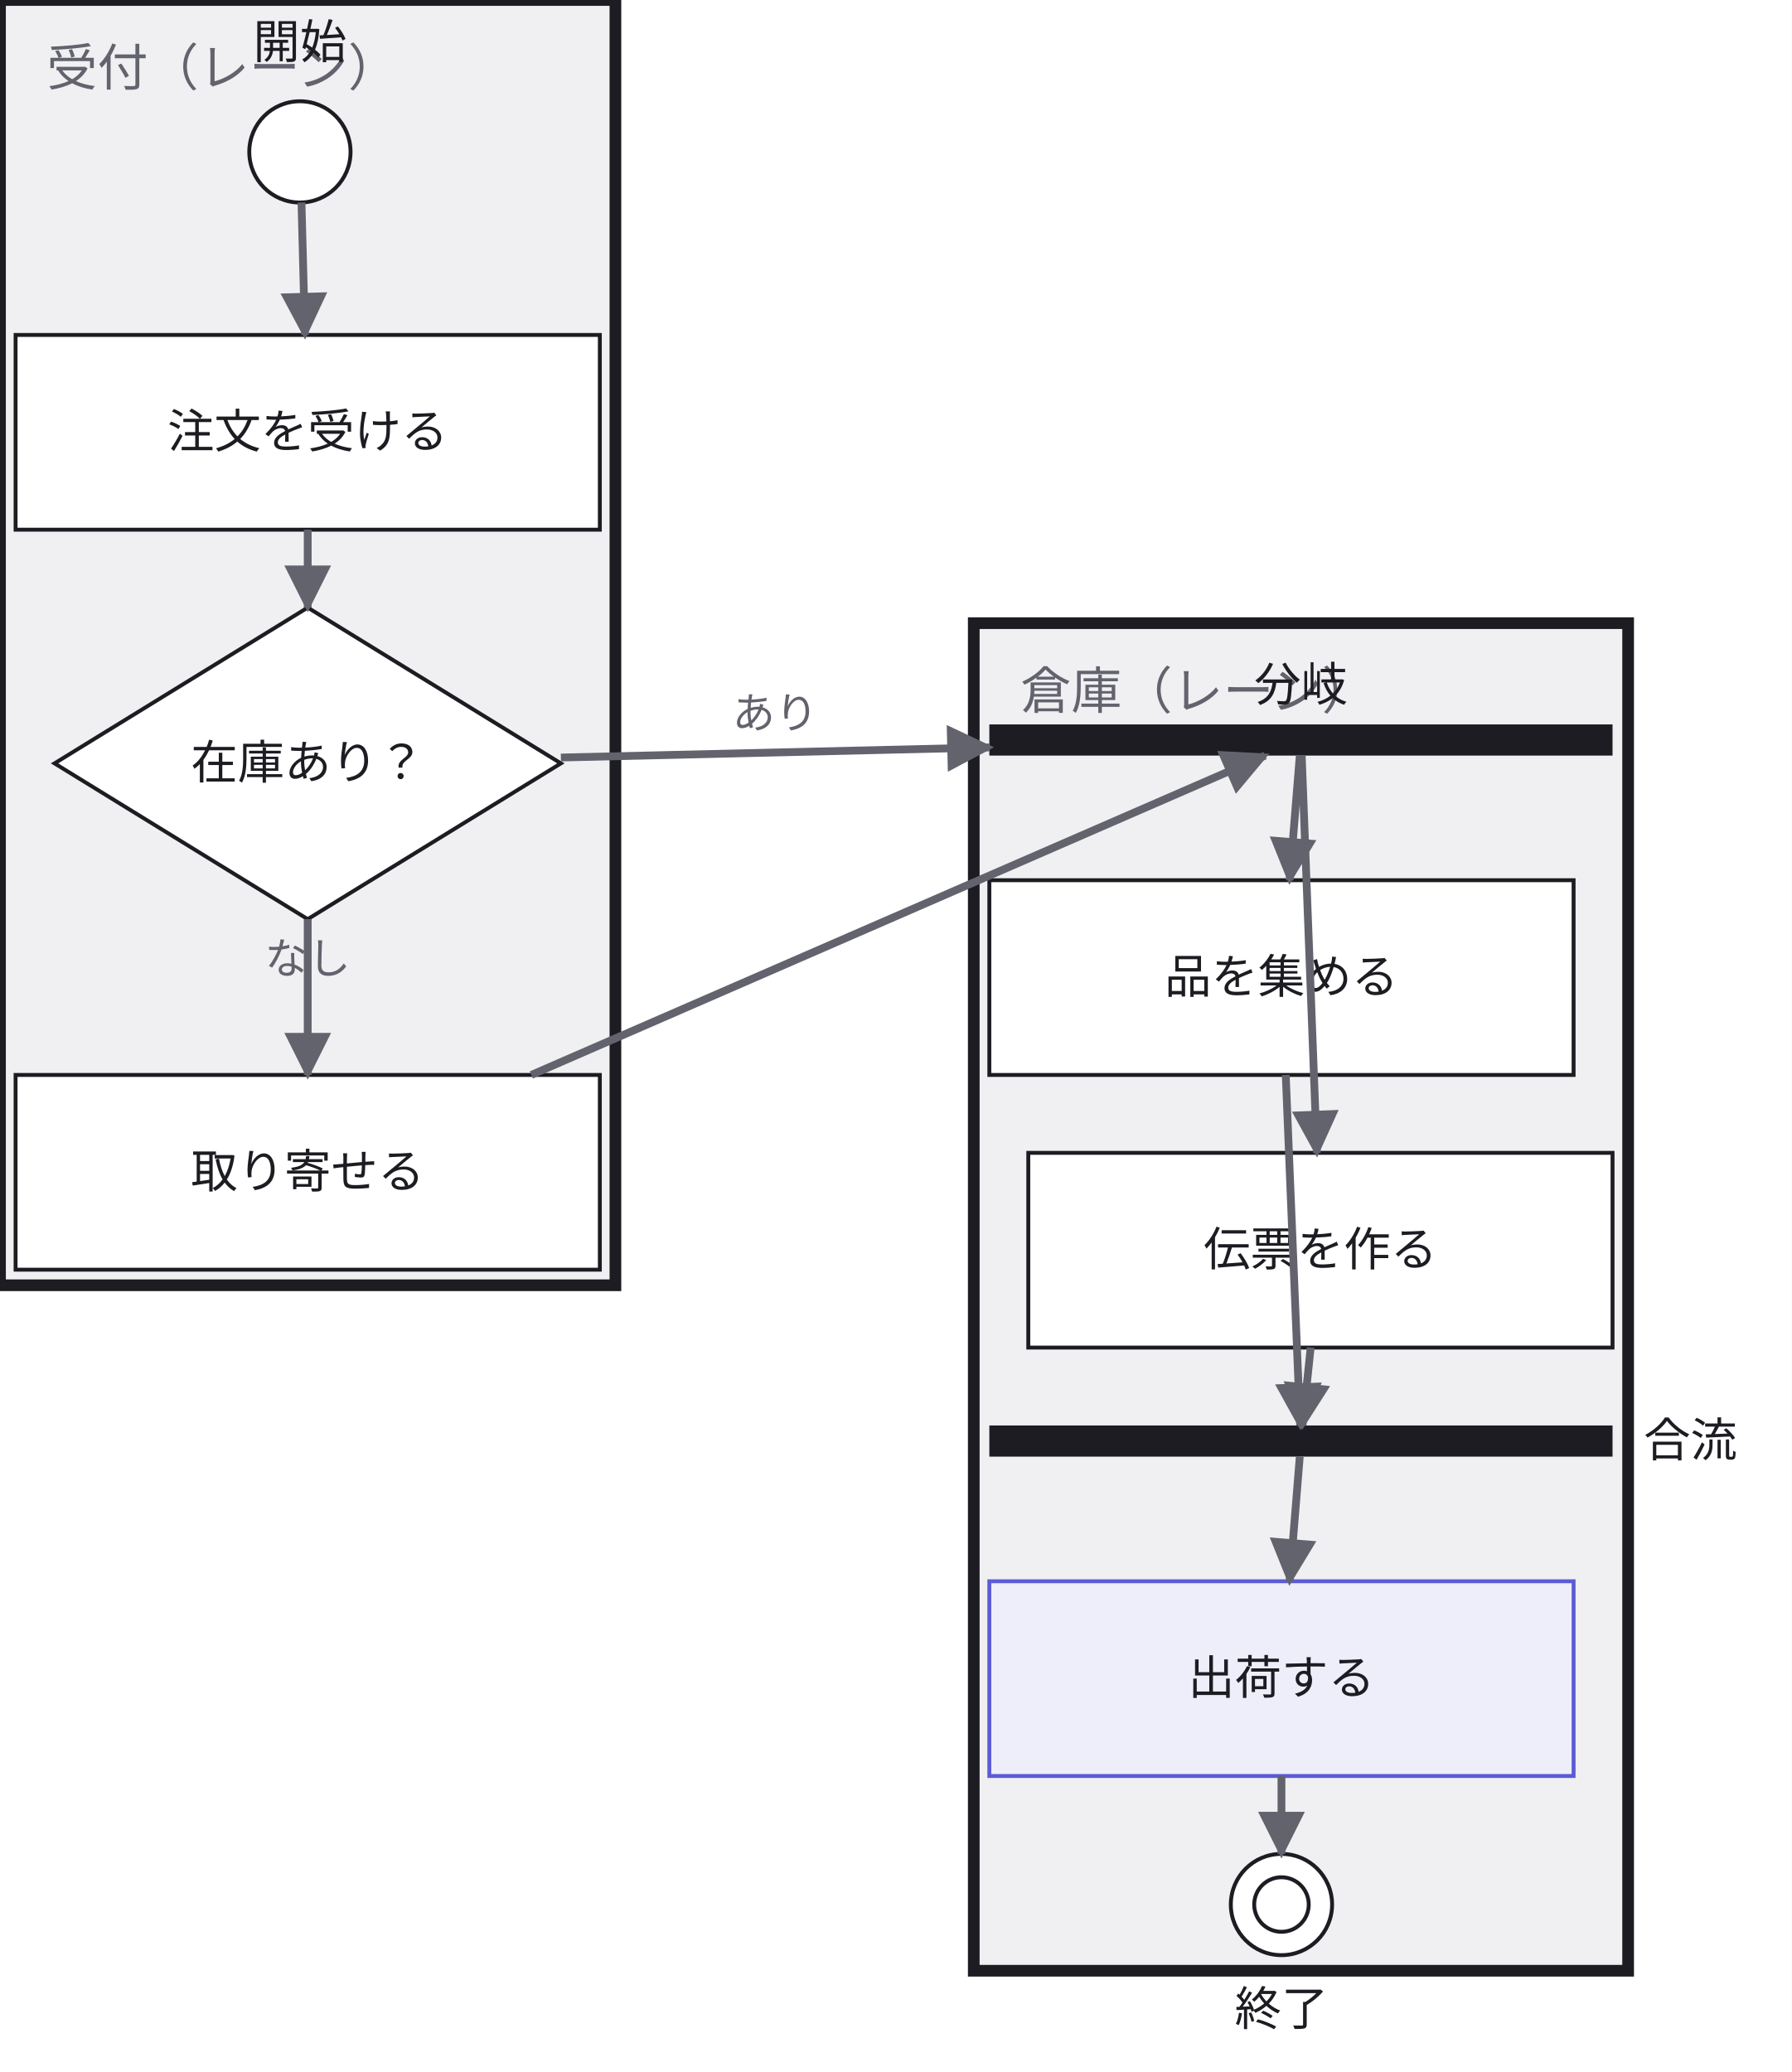
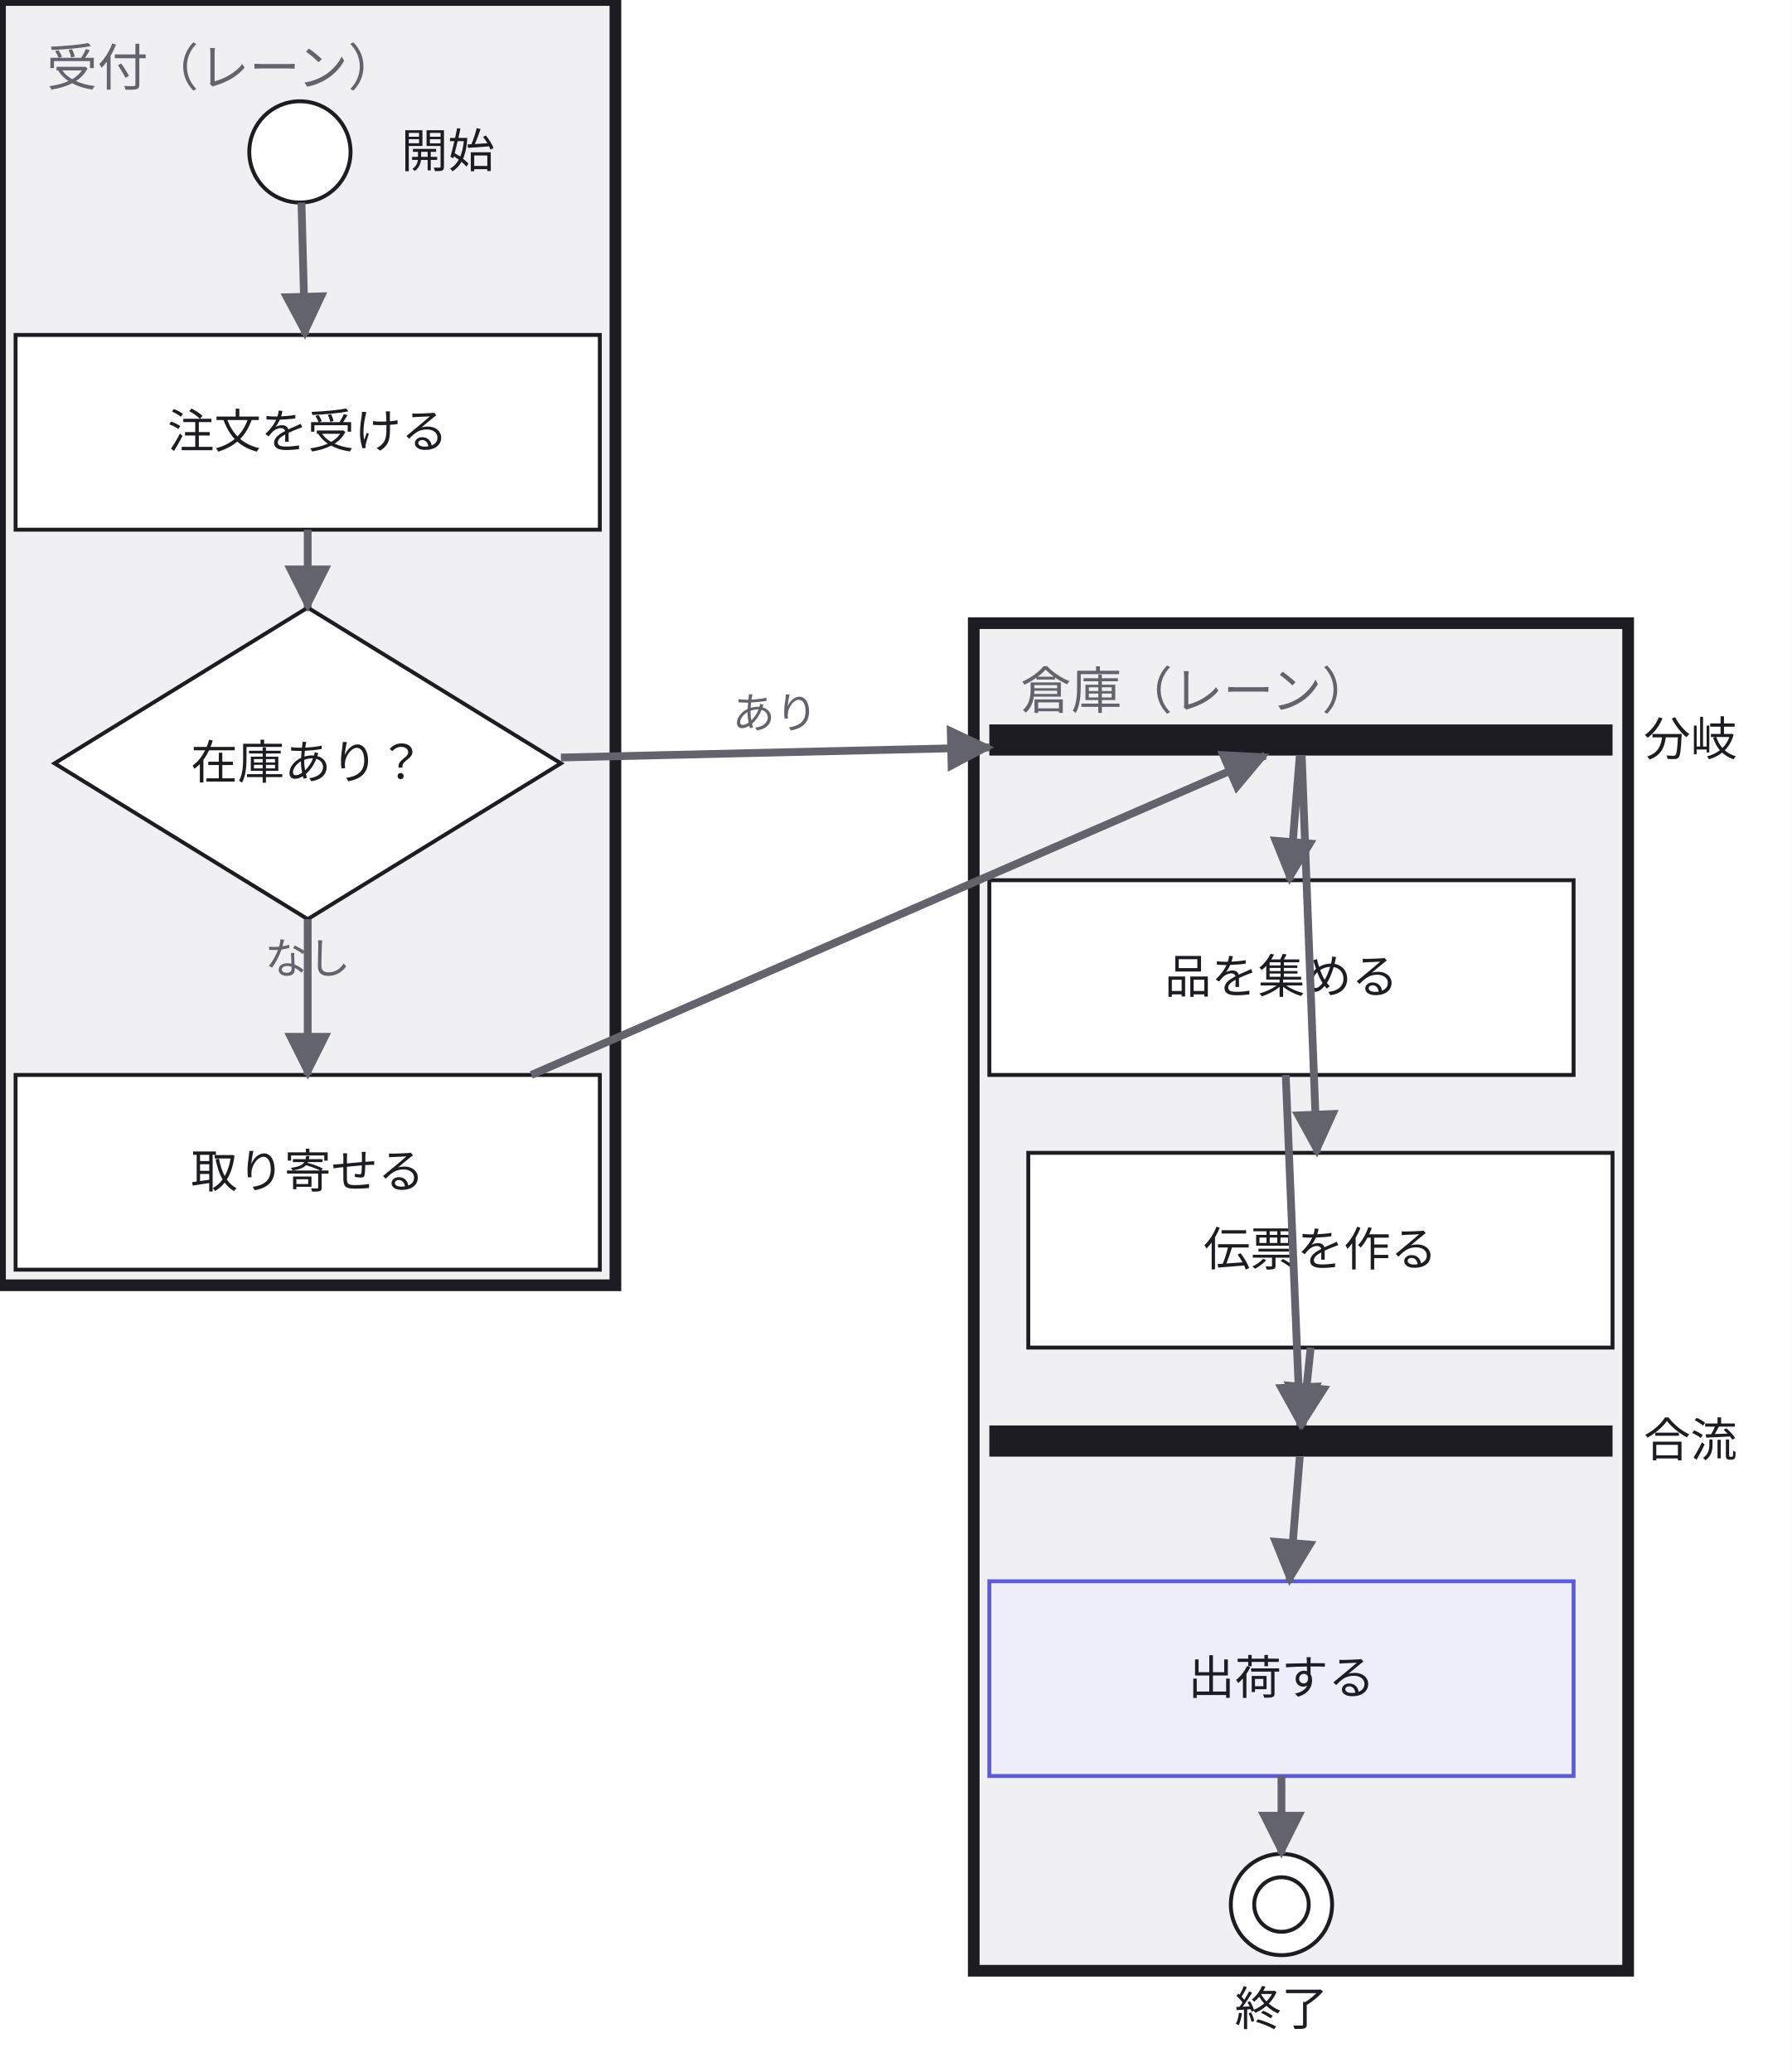
<svg xmlns="http://www.w3.org/2000/svg" width="460" height="532" viewBox="0 0 460 532">
  <defs>
    <marker id="arrow" viewBox="0 0 10 10" refX="9" refY="5" markerWidth="6" markerHeight="6" orient="auto">
      <path d="M 0 0 L 10 5 L 0 10 z" fill="#63636e" />
    </marker>
  </defs>
  <rect data-paper="1" x="0" y="0" width="460" height="532" fill="#ffffff" />
  <g data-group="front">
    <rect x="0" y="0" width="158" height="330" fill="#f0f0f3" stroke="#1c1c22" stroke-width="3" />
    <text x="12" y="22" font-family="sans-serif" font-size="13" fill="#63636e">受付（レーン）</text>
  </g>
  <g data-group="back">
    <rect x="250" y="160" width="168" height="346" fill="#f0f0f3" stroke="#1c1c22" stroke-width="3" />
    <text x="262" y="182" font-family="sans-serif" font-size="13" fill="#63636e">倉庫（レーン）</text>
  </g>
  <g data-node="dec" data-pinned="false" data-shape="rect">
    <path d="M 79 156 L 144 196 L 79 236 L 14 196 Z" fill="#ffffff" stroke="#1c1c22" stroke-width="1" />
    <text x="79" y="200" text-anchor="middle" font-family="sans-serif" font-size="12" fill="#1c1c22">在庫あり？</text>
  </g>
  <g data-node="recv" data-pinned="false" data-shape="rect">
    <rect x="4" y="86" width="150" height="50" fill="#ffffff" stroke="#1c1c22" stroke-width="1" />
    <text x="79" y="115" text-anchor="middle" font-family="sans-serif" font-size="12" fill="#1c1c22">注文を受ける</text>
  </g>
  <g data-node="back_order" data-pinned="false" data-shape="rect">
    <rect x="4" y="276" width="150" height="50" fill="#ffffff" stroke="#1c1c22" stroke-width="1" />
    <text x="79" y="305" text-anchor="middle" font-family="sans-serif" font-size="12" fill="#1c1c22">取り寄せる</text>
  </g>
  <g data-node="pick" data-pinned="false" data-shape="rect">
    <rect x="254" y="226" width="150" height="50" fill="#ffffff" stroke="#1c1c22" stroke-width="1" />
    <text x="329" y="255" text-anchor="middle" font-family="sans-serif" font-size="12" fill="#1c1c22">品を集める</text>
  </g>
  <g data-node="label" data-pinned="false" data-shape="rect">
    <rect x="264" y="296" width="150" height="50" fill="#ffffff" stroke="#1c1c22" stroke-width="1" />
    <text x="339" y="325" text-anchor="middle" font-family="sans-serif" font-size="12" fill="#1c1c22">伝票を作る</text>
  </g>
  <g data-node="ship" data-pinned="false" data-appearance="primary" data-shape="rect">
    <rect x="254" y="406" width="150" height="50" fill="#eeeefb" stroke="#5b5bd6" stroke-width="1" />
    <text x="329" y="435" text-anchor="middle" font-family="sans-serif" font-size="12" fill="#1c1c22">出荷する</text>
  </g>
  <g data-node="fork" data-pinned="false" data-shape="rect">
    <rect x="254" y="186" width="160" height="8" fill="#1c1c22" />
-     <text x="334" y="180" text-anchor="middle" font-family="sans-serif" font-size="12" fill="#1c1c22">分岐</text>
+     <text x="434" y="194" text-anchor="middle" font-family="sans-serif" font-size="12" fill="#1c1c22">分岐</text>
  </g>
  <g data-node="join" data-pinned="false" data-shape="rect">
    <rect x="254" y="366" width="160" height="8" fill="#1c1c22" />
    <text x="434" y="374" text-anchor="middle" font-family="sans-serif" font-size="12" fill="#1c1c22">合流</text>
  </g>
  <g data-node="start" data-pinned="false" data-shape="rect">
    <circle cx="77" cy="39" r="13" fill="#ffffff" stroke="#1c1c22" stroke-width="1" />
-     <text x="77" y="15" text-anchor="middle" font-family="sans-serif" font-size="12" fill="#1c1c22">開始</text>
+     <text x="115" y="43" text-anchor="middle" font-family="sans-serif" font-size="12" fill="#1c1c22">開始</text>
  </g>
  <g data-node="fin" data-pinned="false" data-shape="rect">
    <circle cx="329" cy="489" r="13" fill="#ffffff" stroke="#1c1c22" stroke-width="1" />
    <circle cx="329" cy="489" r="7" fill="none" stroke="#1c1c22" stroke-width="1" />
    <text x="329" y="520" text-anchor="middle" font-family="sans-serif" font-size="12" fill="#1c1c22">終了</text>
  </g>
  <g data-edge="start&gt;recv" data-pinned="false">
    <path d="M 77.4 52 L 78.3 86" fill="none" stroke="#63636e" stroke-width="2" marker-end="url(#arrow)" />
  </g>
  <g data-edge="recv&gt;dec" data-pinned="false">
    <path d="M 79 136 L 79 156" fill="none" stroke="#63636e" stroke-width="2" marker-end="url(#arrow)" />
  </g>
  <g data-edge="dec&gt;fork" data-pinned="false">
    <path d="M 144 194.5 L 254 191.9" fill="none" stroke="#63636e" stroke-width="2" marker-end="url(#arrow)" />
    <text x="199" y="187" text-anchor="middle" font-family="sans-serif" font-size="11" fill="#63636e">あり</text>
  </g>
  <g data-edge="dec&gt;back_order" data-pinned="false">
    <path d="M 79 236 L 79 276" fill="none" stroke="#63636e" stroke-width="2" marker-end="url(#arrow)" />
    <text x="79" y="250" text-anchor="middle" font-family="sans-serif" font-size="11" fill="#63636e">なし</text>
  </g>
  <g data-edge="back_order&gt;fork" data-pinned="false">
    <path d="M 136.4 276 L 324.8 194" fill="none" stroke="#63636e" stroke-width="2" marker-end="url(#arrow)" />
  </g>
  <g data-edge="fork&gt;pick" data-pinned="false">
    <path d="M 333.7 194 L 331.1 226" fill="none" stroke="#63636e" stroke-width="2" marker-end="url(#arrow)" />
  </g>
  <g data-edge="fork&gt;label" data-pinned="false">
    <path d="M 334.2 194 L 338.1 296" fill="none" stroke="#63636e" stroke-width="2" marker-end="url(#arrow)" />
  </g>
  <g data-edge="pick&gt;join" data-pinned="false">
    <path d="M 330.1 276 L 333.8 366" fill="none" stroke="#63636e" stroke-width="2" marker-end="url(#arrow)" />
  </g>
  <g data-edge="label&gt;join" data-pinned="false">
    <path d="M 336.5 346 L 334.4 366" fill="none" stroke="#63636e" stroke-width="2" marker-end="url(#arrow)" />
  </g>
  <g data-edge="join&gt;ship" data-pinned="false">
    <path d="M 333.7 374 L 331.1 406" fill="none" stroke="#63636e" stroke-width="2" marker-end="url(#arrow)" />
  </g>
  <g data-edge="ship&gt;fin" data-pinned="false">
    <path d="M 329 456 L 329 476" fill="none" stroke="#63636e" stroke-width="2" marker-end="url(#arrow)" />
  </g>
</svg>
